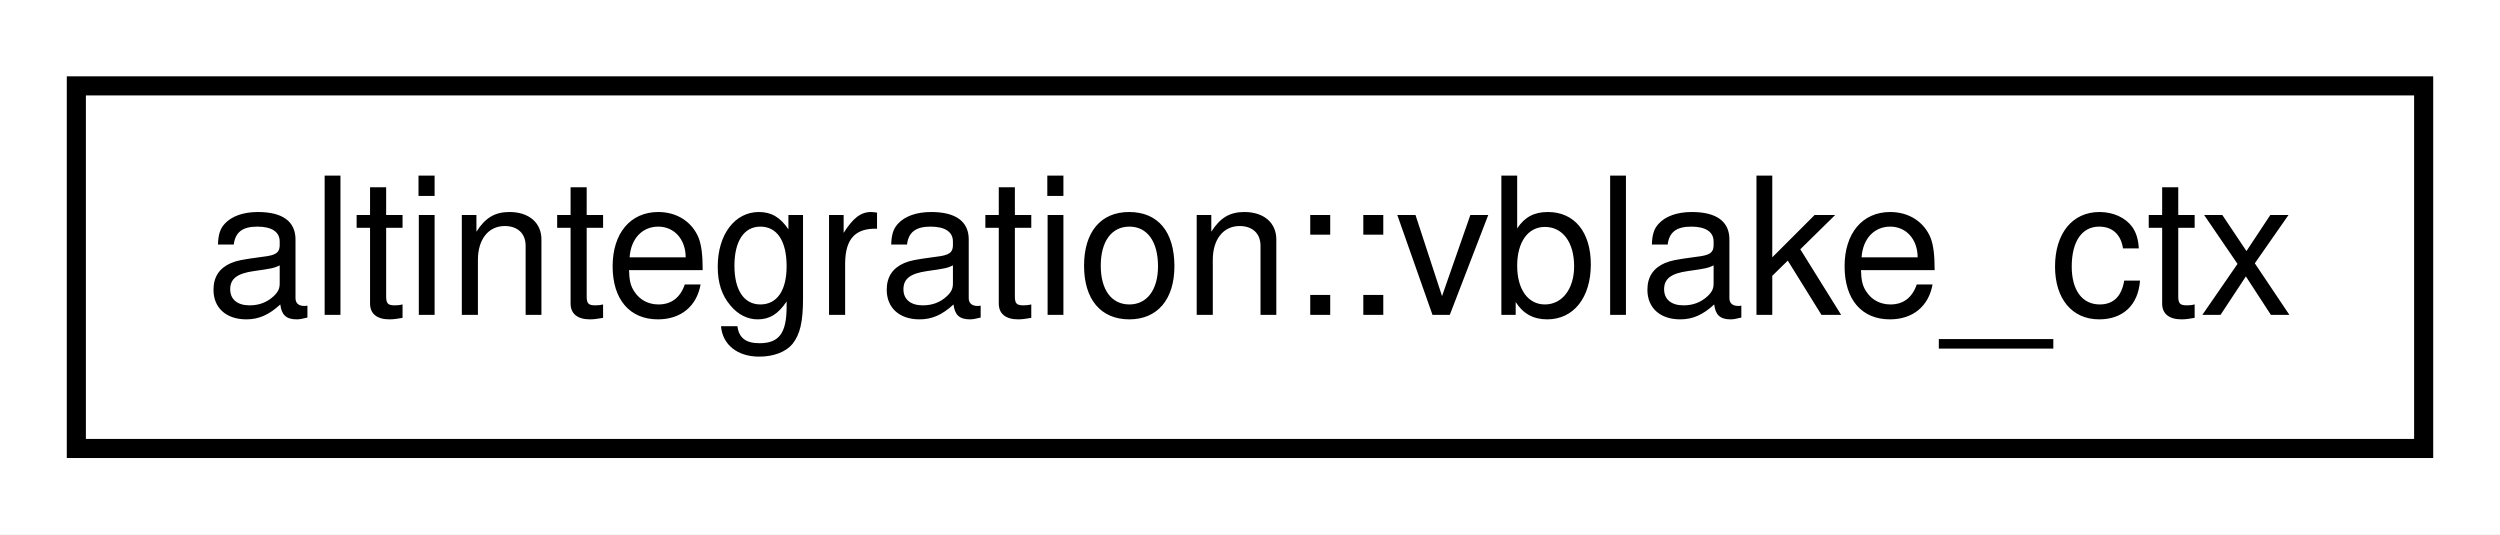
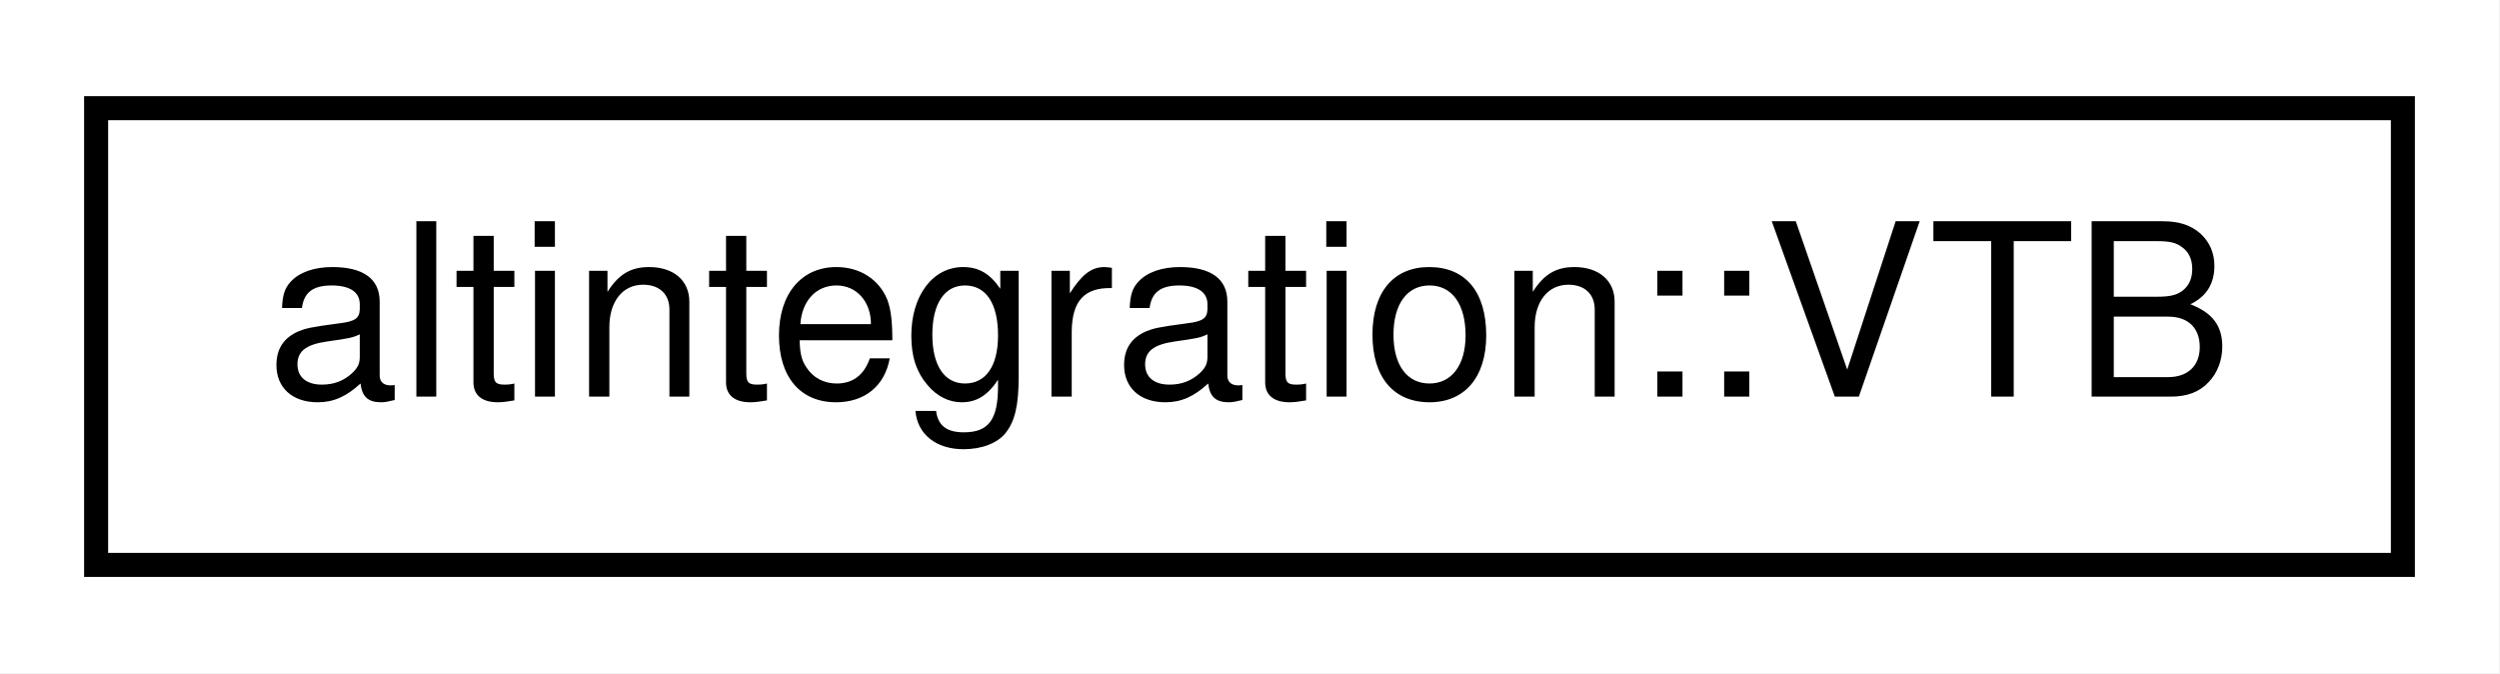
- <svg xmlns="http://www.w3.org/2000/svg" xmlns:xlink="http://www.w3.org/1999/xlink" width="131pt" height="28pt" viewBox="0.00 0.00 131.00 28.00">
+ <svg xmlns="http://www.w3.org/2000/svg" xmlns:xlink="http://www.w3.org/1999/xlink" width="104pt" height="28pt" viewBox="0.00 0.00 104.00 28.00">
  <g id="graph0" class="graph" transform="scale(1 1) rotate(0) translate(4 24)">
-     <polygon fill="white" stroke="transparent" points="-4,4 -4,-24 127,-24 127,4 -4,4" />
+     <polygon fill="white" stroke="transparent" points="-4,4 -4,-24 100,-24 100,4 -4,4" />
    <g id="node1" class="node">
      <g id="a_node1">
-         <a xlink:href="namespacealtintegration.html#structaltintegration_1_1vblake__ctx" target="_top" xlink:title="vBlake hash state context.">
-           <polygon fill="white" stroke="black" points="0,-0.5 0,-19.5 123,-19.5 123,-0.5 0,-0.5" />
-           <text text-anchor="middle" x="61.5" y="-7.5" font-family="Helvetica,sans-Serif" font-size="10.00">altintegration::vblake_ctx</text>
+         <a xlink:href="structaltintegration_1_1VTB.html" target="_top" xlink:title="Veriblock to Bitcoin publication, committed to Veriblock blockchain in containingBlock.">
+           <polygon fill="white" stroke="black" points="0,-0.5 0,-19.5 96,-19.5 96,-0.5 0,-0.5" />
+           <text text-anchor="middle" x="48" y="-7.5" font-family="Helvetica,sans-Serif" font-size="10.00">altintegration::VTB</text>
        </a>
      </g>
    </g>
  </g>
</svg>
